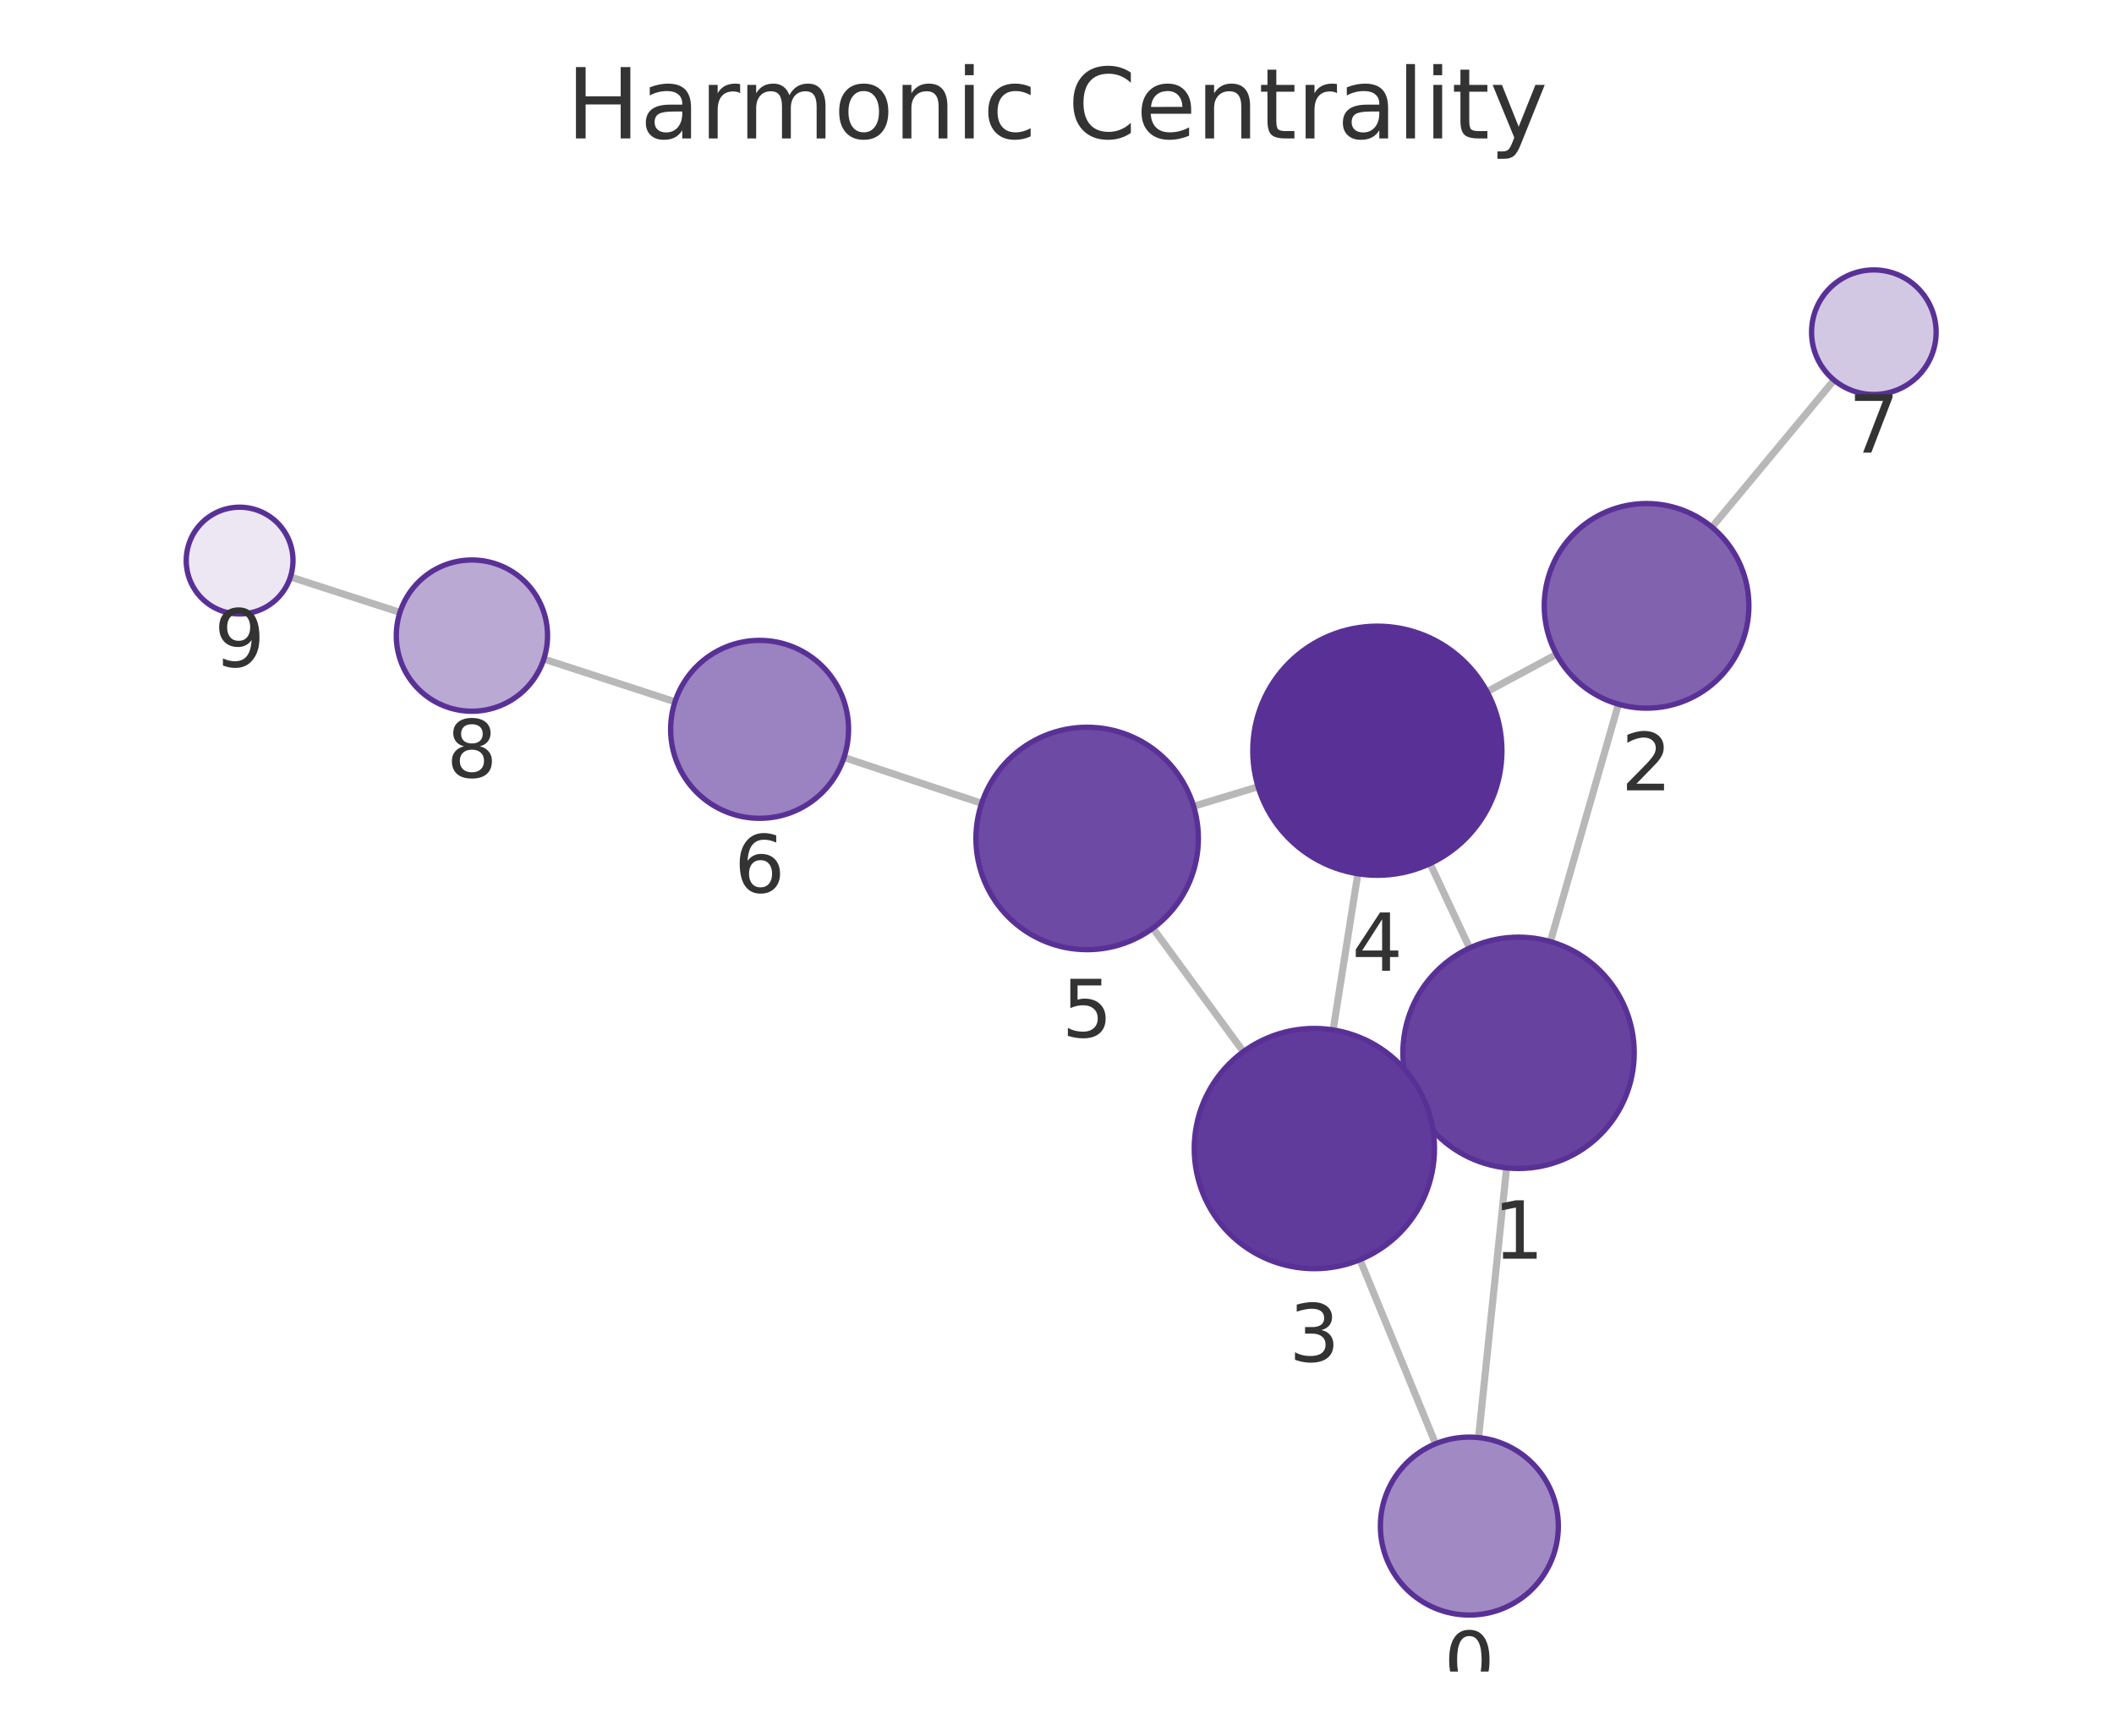
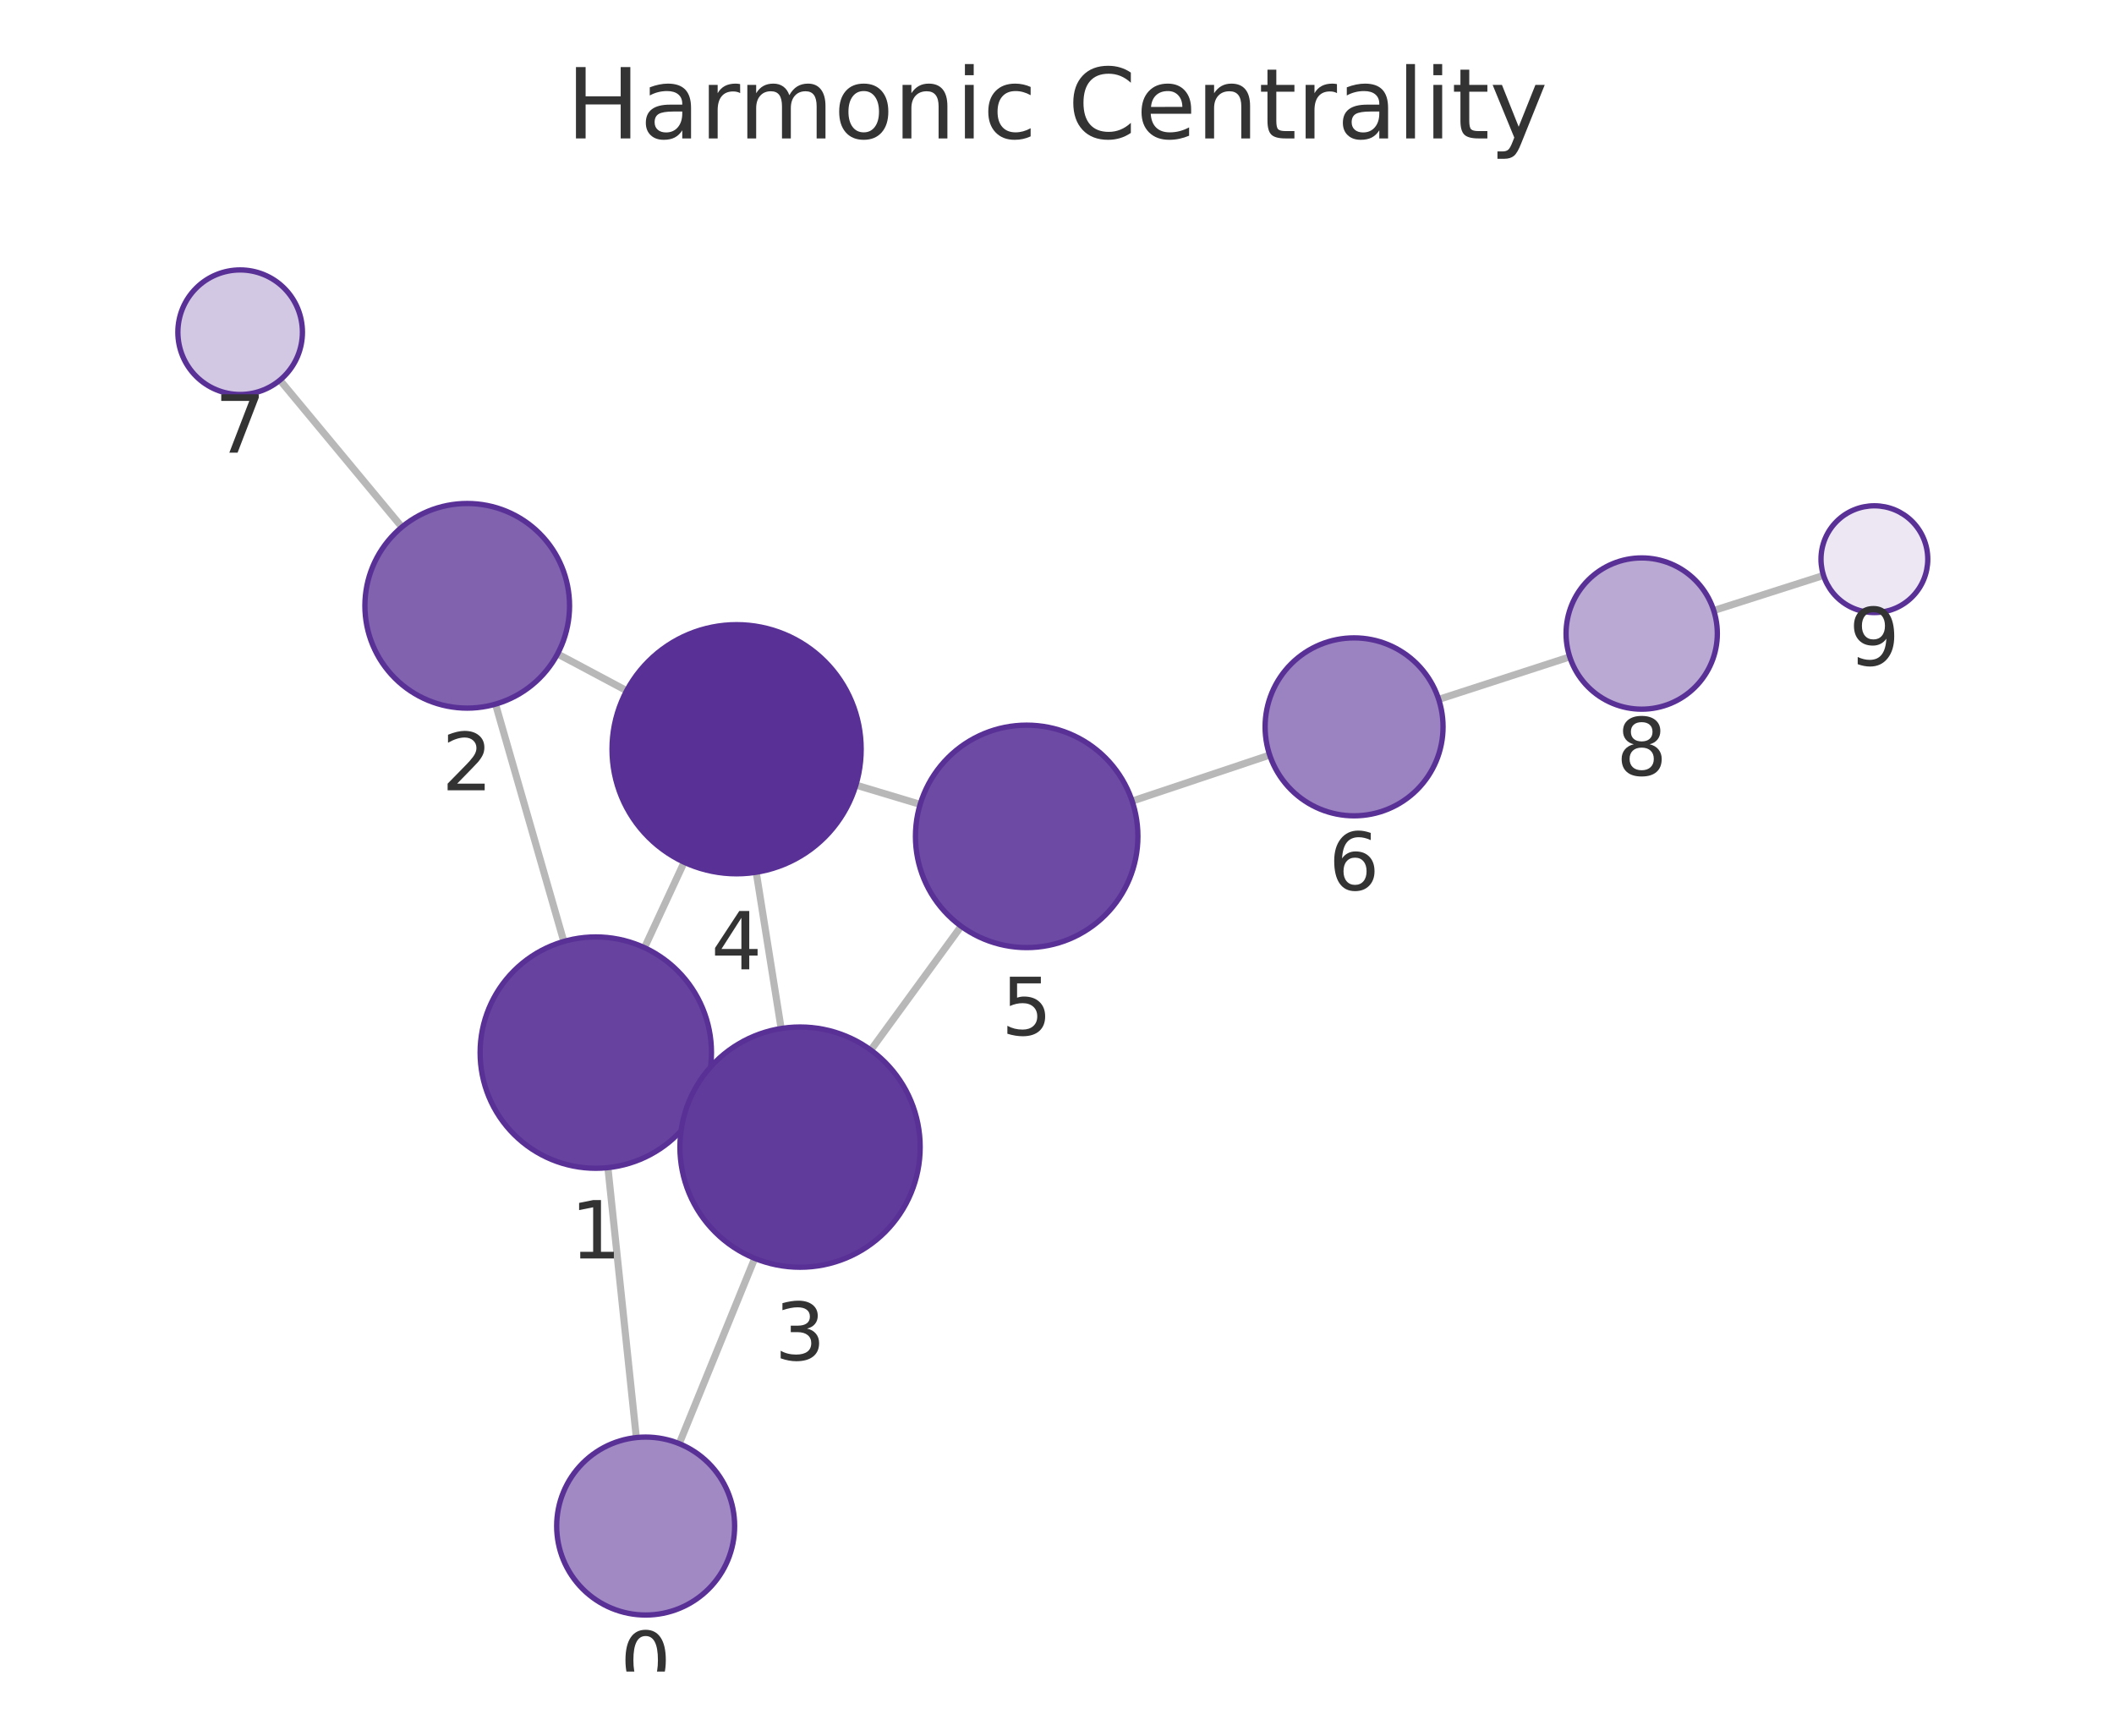
<svg xmlns="http://www.w3.org/2000/svg" xmlns:xlink="http://www.w3.org/1999/xlink" width="237.6pt" height="195.078pt" viewBox="0 0 237.6 195.078" version="1.1">
  <defs>
    <style type="text/css">*{stroke-linejoin: round; stroke-linecap: butt}</style>
  </defs>
  <g id="figure_1">
    <g id="patch_1">
      <path d="M 0 195.078  L 237.6 195.078  L 237.6 0  L 0 0  L 0 195.078  z " style="fill: none" />
    </g>
    <g id="axes_1">
      <g id="patch_2">
        <path d="M 7.2 187.878  L 230.4 187.878  L 230.4 21.558  L 7.2 21.558  L 7.2 187.878  z " style="fill: none" />
      </g>
      <g id="EdgeCollection_1">
-         <path d="M 166.181 161.576  L 169.332 131.262  " clip-path="url(#pf409e7fb29)" style="fill: #b8b8b8; stroke: #b8b8b8; stroke-width: 0.8" />
-         <path d="M 161.349 162.272  L 152.852 141.58  " clip-path="url(#pf409e7fb29)" style="fill: #b8b8b8; stroke: #b8b8b8; stroke-width: 0.8" />
-         <path d="M 174.256 105.835  L 181.898 79.15  " clip-path="url(#pf409e7fb29)" style="fill: #b8b8b8; stroke: #b8b8b8; stroke-width: 0.8" />
-         <path d="M 158.906 123.85  L 159.948 123.362  " clip-path="url(#pf409e7fb29)" style="fill: #b8b8b8; stroke: #b8b8b8; stroke-width: 0.8" />
-         <path d="M 165.172 106.555  L 160.733 97.06  " clip-path="url(#pf409e7fb29)" style="fill: #b8b8b8; stroke: #b8b8b8; stroke-width: 0.8" />
-         <path d="M 174.937 73.543  L 167.133 77.743  " clip-path="url(#pf409e7fb29)" style="fill: #b8b8b8; stroke: #b8b8b8; stroke-width: 0.8" />
-         <path d="M 192.412 59.247  L 206.136 42.722  " clip-path="url(#pf409e7fb29)" style="fill: #b8b8b8; stroke: #b8b8b8; stroke-width: 0.8" />
-         <path d="M 149.836 115.758  L 152.615 98.205  " clip-path="url(#pf409e7fb29)" style="fill: #b8b8b8; stroke: #b8b8b8; stroke-width: 0.8" />
-         <path d="M 139.746 118.202  L 129.577 104.321  " clip-path="url(#pf409e7fb29)" style="fill: #b8b8b8; stroke: #b8b8b8; stroke-width: 0.8" />
-         <path d="M 141.404 88.428  L 134.155 90.62  " clip-path="url(#pf409e7fb29)" style="fill: #b8b8b8; stroke: #b8b8b8; stroke-width: 0.8" />
-         <path d="M 110.33 90.287  L 94.86 85.134  " clip-path="url(#pf409e7fb29)" style="fill: #b8b8b8; stroke: #b8b8b8; stroke-width: 0.8" />
-         <path d="M 75.865 78.876  L 61.122 74.072  " clip-path="url(#pf409e7fb29)" style="fill: #b8b8b8; stroke: #b8b8b8; stroke-width: 0.8" />
-         <path d="M 44.952 68.826  L 32.641 64.85  " clip-path="url(#pf409e7fb29)" style="fill: #b8b8b8; stroke: #b8b8b8; stroke-width: 0.8" />
+         <path d="M 71.52 161.575  L 68.325 131.236  " clip-path="url(#p8d5e41b553)" style="fill: #b8b8b8; stroke: #b8b8b8; stroke-width: 0.8" />
+         <path d="M 76.341 162.26  L 84.827 141.432  " clip-path="url(#p8d5e41b553)" style="fill: #b8b8b8; stroke: #b8b8b8; stroke-width: 0.8" />
+         <path d="M 63.369 105.814  L 55.693 79.14  " clip-path="url(#p8d5e41b553)" style="fill: #b8b8b8; stroke: #b8b8b8; stroke-width: 0.8" />
+         <path d="M 78.762 123.766  L 77.669 123.261  " clip-path="url(#p8d5e41b553)" style="fill: #b8b8b8; stroke: #b8b8b8; stroke-width: 0.8" />
+         <path d="M 72.437 106.515  L 76.895 96.909  " clip-path="url(#p8d5e41b553)" style="fill: #b8b8b8; stroke: #b8b8b8; stroke-width: 0.8" />
+         <path d="M 62.664 73.494  L 70.432 77.63  " clip-path="url(#p8d5e41b553)" style="fill: #b8b8b8; stroke: #b8b8b8; stroke-width: 0.8" />
+         <path d="M 45.169 59.239  L 31.462 42.725  " clip-path="url(#p8d5e41b553)" style="fill: #b8b8b8; stroke: #b8b8b8; stroke-width: 0.8" />
+         <path d="M 87.795 115.598  L 84.994 98.036  " clip-path="url(#p8d5e41b553)" style="fill: #b8b8b8; stroke: #b8b8b8; stroke-width: 0.8" />
+         <path d="M 97.875 118.022  L 108.027 104.102  " clip-path="url(#p8d5e41b553)" style="fill: #b8b8b8; stroke: #b8b8b8; stroke-width: 0.8" />
+         <path d="M 96.198 88.238  L 103.42 90.407  " clip-path="url(#p8d5e41b553)" style="fill: #b8b8b8; stroke: #b8b8b8; stroke-width: 0.8" />
+         <path d="M 127.246 90.037  L 142.707 84.866  " clip-path="url(#p8d5e41b553)" style="fill: #b8b8b8; stroke: #b8b8b8; stroke-width: 0.8" />
+         <path d="M 161.702 78.608  L 176.431 73.831  " clip-path="url(#p8d5e41b553)" style="fill: #b8b8b8; stroke: #b8b8b8; stroke-width: 0.8" />
+         <path d="M 192.613 68.62  L 204.954 64.676  " clip-path="url(#p8d5e41b553)" style="fill: #b8b8b8; stroke: #b8b8b8; stroke-width: 0.8" />
      </g>
      <g id="VertexCollection_1">
-         <path d="M 165.147 181.523  C 167.799 181.523 170.343 180.469 172.218 178.594  C 174.093 176.719 175.147 174.175 175.147 171.523  C 175.147 168.871 174.093 166.327 172.218 164.452  C 170.343 162.577 167.799 161.523 165.147 161.523  C 162.495 161.523 159.951 162.577 158.076 164.452  C 156.201 166.327 155.147 168.871 155.147 171.523  C 155.147 174.175 156.201 176.719 158.076 178.594  C 159.951 180.469 162.495 181.523 165.147 181.523  z " clip-path="url(#pf409e7fb29)" style="fill: #a18ac4; stroke: #593196; stroke-width: 0.6" />
-         <path d="M 170.676 131.332  C 174.124 131.332 177.431 129.962 179.869 127.524  C 182.307 125.087 183.676 121.78 183.676 118.332  C 183.676 114.884 182.307 111.578 179.869 109.14  C 177.431 106.702 174.124 105.332 170.676 105.332  C 167.229 105.332 163.922 106.702 161.484 109.14  C 159.046 111.578 157.676 114.884 157.676 118.332  C 157.676 121.78 159.046 125.087 161.484 127.524  C 163.922 129.962 167.229 131.332 170.676 131.332  z " clip-path="url(#pf409e7fb29)" style="fill: #67439f; stroke: #593196; stroke-width: 0.6" />
-         <path d="M 185.064 79.594  C 188.114 79.594 191.04 78.382 193.196 76.226  C 195.353 74.069 196.564 71.144 196.564 68.094  C 196.564 65.044 195.353 62.119 193.196 59.962  C 191.04 57.806 188.114 56.594 185.064 56.594  C 182.015 56.594 179.089 57.806 176.933 59.962  C 174.776 62.119 173.564 65.044 173.564 68.094  C 173.564 71.144 174.776 74.069 176.933 76.226  C 179.089 78.382 182.015 79.594 185.064 79.594  z " clip-path="url(#pf409e7fb29)" style="fill: #8062af; stroke: #593196; stroke-width: 0.6" />
-         <path d="M 147.725 142.592  C 151.305 142.592 154.739 141.17 157.27 138.638  C 159.802 136.106 161.225 132.672 161.225 129.092  C 161.225 125.512 159.802 122.078 157.27 119.546  C 154.739 117.014 151.305 115.592 147.725 115.592  C 144.144 115.592 140.71 117.014 138.179 119.546  C 135.647 122.078 134.225 125.512 134.225 129.092  C 134.225 132.672 135.647 136.106 138.179 138.638  C 140.71 141.17 144.144 142.592 147.725 142.592  z " clip-path="url(#pf409e7fb29)" style="fill: #613b9b; stroke: #593196; stroke-width: 0.6" />
-         <path d="M 154.805 98.377  C 158.518 98.377 162.079 96.902 164.704 94.276  C 167.33 91.651 168.805 88.09 168.805 84.377  C 168.805 80.664 167.33 77.103 164.704 74.477  C 162.079 71.852 158.518 70.377 154.805 70.377  C 151.092 70.377 147.531 71.852 144.905 74.477  C 142.28 77.103 140.805 80.664 140.805 84.377  C 140.805 88.09 142.28 91.651 144.905 94.276  C 147.531 96.902 151.092 98.377 154.805 98.377  z " clip-path="url(#pf409e7fb29)" style="fill: #593196; stroke: #593196; stroke-width: 0.6" />
-         <path d="M 122.189 106.738  C 125.504 106.738 128.684 105.421 131.028 103.076  C 133.372 100.732 134.689 97.553 134.689 94.238  C 134.689 90.923 133.372 87.743 131.028 85.399  C 128.684 83.055 125.504 81.738 122.189 81.738  C 118.874 81.738 115.695 83.055 113.351 85.399  C 111.007 87.743 109.689 90.923 109.689 94.238  C 109.689 97.553 111.007 100.732 113.351 103.076  C 115.695 105.421 118.874 106.738 122.189 106.738  z " clip-path="url(#pf409e7fb29)" style="fill: #6d4aa3; stroke: #593196; stroke-width: 0.6" />
-         <path d="M 85.373 91.974  C 88.025 91.974 90.568 90.921 92.444 89.045  C 94.319 87.17 95.373 84.626 95.373 81.974  C 95.373 79.322 94.319 76.779 92.444 74.903  C 90.568 73.028 88.025 71.974 85.373 71.974  C 82.721 71.974 80.177 73.028 78.302 74.903  C 76.426 76.779 75.373 79.322 75.373 81.974  C 75.373 84.626 76.426 87.17 78.302 89.045  C 80.177 90.921 82.721 91.974 85.373 91.974  z " clip-path="url(#pf409e7fb29)" style="fill: #9b82c0; stroke: #593196; stroke-width: 0.6" />
-         <path d="M 210.609 44.337  C 212.465 44.337 214.246 43.599 215.558 42.287  C 216.871 40.974 217.609 39.193 217.609 37.337  C 217.609 35.48 216.871 33.7 215.558 32.387  C 214.246 31.074 212.465 30.337 210.609 30.337  C 208.752 30.337 206.972 31.074 205.659 32.387  C 204.346 33.7 203.609 35.48 203.609 37.337  C 203.609 39.193 204.346 40.974 205.659 42.287  C 206.972 43.599 208.752 44.337 210.609 44.337  z " clip-path="url(#pf409e7fb29)" style="fill: #d3c8e3; stroke: #593196; stroke-width: 0.6" />
-         <path d="M 53.041 79.939  C 55.295 79.939 57.457 79.043 59.051 77.449  C 60.645 75.855 61.541 73.693 61.541 71.439  C 61.541 69.184 60.645 67.022 59.051 65.428  C 57.457 63.834 55.295 62.939 53.041 62.939  C 50.786 62.939 48.624 63.834 47.03 65.428  C 45.436 67.022 44.541 69.184 44.541 71.439  C 44.541 73.693 45.436 75.855 47.03 77.449  C 48.624 79.043 50.786 79.939 53.041 79.939  z " clip-path="url(#pf409e7fb29)" style="fill: #baa9d3; stroke: #593196; stroke-width: 0.6" />
-         <path d="M 26.931 69.006  C 28.522 69.006 30.048 68.374 31.174 67.249  C 32.299 66.124 32.931 64.598 32.931 63.006  C 32.931 61.415 32.299 59.889 31.174 58.764  C 30.048 57.639 28.522 57.006 26.931 57.006  C 25.34 57.006 23.813 57.639 22.688 58.764  C 21.563 59.889 20.931 61.415 20.931 63.006  C 20.931 64.598 21.563 66.124 22.688 67.249  C 23.813 68.374 25.34 69.006 26.931 69.006  z " clip-path="url(#pf409e7fb29)" style="fill: #ece7f3; stroke: #593196; stroke-width: 0.6" />
+         <path d="M 72.568 181.52  C 75.22 181.52 77.764 180.467 79.639 178.591  C 81.514 176.716 82.568 174.172 82.568 171.52  C 82.568 168.868 81.514 166.325 79.639 164.449  C 77.764 162.574 75.22 161.52 72.568 161.52  C 69.916 161.52 67.372 162.574 65.497 164.449  C 63.622 166.325 62.568 168.868 62.568 171.52  C 62.568 174.172 63.622 176.716 65.497 178.591  C 67.372 180.467 69.916 181.52 72.568 181.52  z " clip-path="url(#p8d5e41b553)" style="fill: #a18ac4; stroke: #593196; stroke-width: 0.6" />
+         <path d="M 66.963 131.307  C 70.411 131.307 73.718 129.937 76.156 127.5  C 78.594 125.062 79.963 121.755 79.963 118.307  C 79.963 114.859 78.594 111.553 76.156 109.115  C 73.718 106.677 70.411 105.307 66.963 105.307  C 63.516 105.307 60.209 106.677 57.771 109.115  C 55.333 111.553 53.963 114.859 53.963 118.307  C 53.963 121.755 55.333 125.062 57.771 127.5  C 60.209 129.937 63.516 131.307 66.963 131.307  z " clip-path="url(#p8d5e41b553)" style="fill: #67439f; stroke: #593196; stroke-width: 0.6" />
+         <path d="M 52.513 79.589  C 55.563 79.589 58.488 78.377 60.645 76.22  C 62.801 74.064 64.013 71.138 64.013 68.089  C 64.013 65.039 62.801 62.113 60.645 59.957  C 58.488 57.8 55.563 56.589 52.513 56.589  C 49.463 56.589 46.538 57.8 44.381 59.957  C 42.225 62.113 41.013 65.039 41.013 68.089  C 41.013 71.138 42.225 74.064 44.381 76.22  C 46.538 78.377 49.463 79.589 52.513 79.589  z " clip-path="url(#p8d5e41b553)" style="fill: #8062af; stroke: #593196; stroke-width: 0.6" />
+         <path d="M 89.921 142.43  C 93.501 142.43 96.935 141.007 99.467 138.476  C 101.998 135.944 103.421 132.51 103.421 128.93  C 103.421 125.349 101.998 121.915 99.467 119.384  C 96.935 116.852 93.501 115.43 89.921 115.43  C 86.341 115.43 82.907 116.852 80.375 119.384  C 77.843 121.915 76.421 125.349 76.421 128.93  C 76.421 132.51 77.843 135.944 80.375 138.476  C 82.907 141.007 86.341 142.43 89.921 142.43  z " clip-path="url(#p8d5e41b553)" style="fill: #613b9b; stroke: #593196; stroke-width: 0.6" />
+         <path d="M 82.789 98.21  C 86.502 98.21 90.064 96.735 92.689 94.11  C 95.314 91.485 96.789 87.923 96.789 84.21  C 96.789 80.498 95.314 76.936 92.689 74.311  C 90.064 71.686 86.502 70.21 82.789 70.21  C 79.077 70.21 75.515 71.686 72.89 74.311  C 70.265 76.936 68.789 80.498 68.789 84.21  C 68.789 87.923 70.265 91.485 72.89 94.11  C 75.515 96.735 79.077 98.21 82.789 98.21  z " clip-path="url(#p8d5e41b553)" style="fill: #593196; stroke: #593196; stroke-width: 0.6" />
+         <path d="M 115.392 106.503  C 118.707 106.503 121.887 105.186 124.231 102.842  C 126.575 100.498 127.892 97.318 127.892 94.003  C 127.892 90.688 126.575 87.508 124.231 85.164  C 121.887 82.82 118.707 81.503 115.392 81.503  C 112.077 81.503 108.897 82.82 106.553 85.164  C 104.209 87.508 102.892 90.688 102.892 94.003  C 102.892 97.318 104.209 100.498 106.553 102.842  C 108.897 105.186 112.077 106.503 115.392 106.503  z " clip-path="url(#p8d5e41b553)" style="fill: #6d4aa3; stroke: #593196; stroke-width: 0.6" />
+         <path d="M 152.19 91.694  C 154.842 91.694 157.386 90.64 159.261 88.765  C 161.136 86.889 162.19 84.346 162.19 81.694  C 162.19 79.041 161.136 76.498 159.261 74.622  C 157.386 72.747 154.842 71.694 152.19 71.694  C 149.538 71.694 146.994 72.747 145.119 74.622  C 143.244 76.498 142.19 79.041 142.19 81.694  C 142.19 84.346 143.244 86.889 145.119 88.765  C 146.994 90.64 149.538 91.694 152.19 91.694  z " clip-path="url(#p8d5e41b553)" style="fill: #9b82c0; stroke: #593196; stroke-width: 0.6" />
+         <path d="M 26.991 44.339  C 28.848 44.339 30.628 43.601 31.941 42.288  C 33.254 40.976 33.991 39.195 33.991 37.339  C 33.991 35.482 33.254 33.702 31.941 32.389  C 30.628 31.076 28.848 30.339 26.991 30.339  C 25.135 30.339 23.354 31.076 22.042 32.389  C 20.729 33.702 19.991 35.482 19.991 37.339  C 19.991 39.195 20.729 40.976 22.042 42.288  C 23.354 43.601 25.135 44.339 26.991 44.339  z " clip-path="url(#p8d5e41b553)" style="fill: #d3c8e3; stroke: #593196; stroke-width: 0.6" />
+         <path d="M 184.517 79.708  C 186.771 79.708 188.933 78.813 190.527 77.219  C 192.121 75.625 193.017 73.462 193.017 71.208  C 193.017 68.954 192.121 66.792 190.527 65.198  C 188.933 63.604 186.771 62.708 184.517 62.708  C 182.262 62.708 180.1 63.604 178.506 65.198  C 176.912 66.792 176.017 68.954 176.017 71.208  C 176.017 73.462 176.912 75.625 178.506 77.219  C 180.1 78.813 182.262 79.708 184.517 79.708  z " clip-path="url(#p8d5e41b553)" style="fill: #baa9d3; stroke: #593196; stroke-width: 0.6" />
+         <path d="M 210.669 68.849  C 212.26 68.849 213.787 68.217 214.912 67.092  C 216.037 65.967 216.669 64.44 216.669 62.849  C 216.669 61.258 216.037 59.732 214.912 58.607  C 213.787 57.481 212.26 56.849 210.669 56.849  C 209.078 56.849 207.552 57.481 206.426 58.607  C 205.301 59.732 204.669 61.258 204.669 62.849  C 204.669 64.44 205.301 65.967 206.426 67.092  C 207.552 68.217 209.078 68.849 210.669 68.849  z " clip-path="url(#p8d5e41b553)" style="fill: #ece7f3; stroke: #593196; stroke-width: 0.6" />
      </g>
      <g id="text_1">
-         <g clip-path="url(#pf409e7fb29)">
-           <g style="fill: #333333" transform="translate(162.2838 189.8608) scale(0.09 -0.09)">
+         <g clip-path="url(#p8d5e41b553)">
+           <g style="fill: #333333" transform="translate(69.70474 189.8582) scale(0.09 -0.09)">
            <defs>
              <path id="DejaVuSans-13" d="M 2034 4250  Q 1547 4250 1301 3770  Q 1056 3291 1056 2328  Q 1056 1369 1301 889  Q 1547 409 2034 409  Q 2525 409 2770 889  Q 3016 1369 3016 2328  Q 3016 3291 2770 3770  Q 2525 4250 2034 4250  z M 2034 4750  Q 2819 4750 3233 4129  Q 3647 3509 3647 2328  Q 3647 1150 3233 529  Q 2819 -91 2034 -91  Q 1250 -91 836 529  Q 422 1150 422 2328  Q 422 3509 836 4129  Q 1250 4750 2034 4750  z " transform="scale(0.015625)" />
            </defs>
            <use xlink:href="#DejaVuSans-13" />
          </g>
        </g>
      </g>
      <g id="text_2">
-         <g clip-path="url(#pf409e7fb29)">
-           <g style="fill: #333333" transform="translate(167.8133 141.47) scale(0.09 -0.09)">
+         <g clip-path="url(#p8d5e41b553)">
+           <g style="fill: #333333" transform="translate(64.10026 141.445) scale(0.09 -0.09)">
            <defs>
              <path id="DejaVuSans-14" d="M 794 531  L 1825 531  L 1825 4091  L 703 3866  L 703 4441  L 1819 4666  L 2450 4666  L 2450 531  L 3481 531  L 3481 0  L 794 0  L 794 531  z " transform="scale(0.015625)" />
            </defs>
            <use xlink:href="#DejaVuSans-14" />
          </g>
        </g>
      </g>
      <g id="text_3">
-         <g clip-path="url(#pf409e7fb29)">
-           <g style="fill: #333333" transform="translate(182.2012 88.8319) scale(0.09 -0.09)">
+         <g clip-path="url(#p8d5e41b553)">
+           <g style="fill: #333333" transform="translate(49.65008 88.82649) scale(0.09 -0.09)">
            <defs>
              <path id="DejaVuSans-15" d="M 1228 531  L 3431 531  L 3431 0  L 469 0  L 469 531  Q 828 903 1448 1529  Q 2069 2156 2228 2338  Q 2531 2678 2651 2914  Q 2772 3150 2772 3378  Q 2772 3750 2511 3984  Q 2250 4219 1831 4219  Q 1534 4219 1204 4116  Q 875 4013 500 3803  L 500 4441  Q 881 4594 1212 4672  Q 1544 4750 1819 4750  Q 2544 4750 2975 4387  Q 3406 4025 3406 3419  Q 3406 3131 3298 2873  Q 3191 2616 2906 2266  Q 2828 2175 2409 1742  Q 1991 1309 1228 531  z " transform="scale(0.015625)" />
            </defs>
            <use xlink:href="#DejaVuSans-15" />
          </g>
        </g>
      </g>
      <g id="text_4">
-         <g clip-path="url(#pf409e7fb29)">
-           <g style="fill: #333333" transform="translate(144.8614 153.0298) scale(0.09 -0.09)">
+         <g clip-path="url(#p8d5e41b553)">
+           <g style="fill: #333333" transform="translate(87.05774 152.8675) scale(0.09 -0.09)">
            <defs>
              <path id="DejaVuSans-16" d="M 2597 2516  Q 3050 2419 3304 2112  Q 3559 1806 3559 1356  Q 3559 666 3084 287  Q 2609 -91 1734 -91  Q 1441 -91 1130 -33  Q 819 25 488 141  L 488 750  Q 750 597 1062 519  Q 1375 441 1716 441  Q 2309 441 2620 675  Q 2931 909 2931 1356  Q 2931 1769 2642 2001  Q 2353 2234 1838 2234  L 1294 2234  L 1294 2753  L 1863 2753  Q 2328 2753 2575 2939  Q 2822 3125 2822 3475  Q 2822 3834 2567 4026  Q 2313 4219 1838 4219  Q 1578 4219 1281 4162  Q 984 4106 628 3988  L 628 4550  Q 988 4650 1302 4700  Q 1616 4750 1894 4750  Q 2613 4750 3031 4423  Q 3450 4097 3450 3541  Q 3450 3153 3228 2886  Q 3006 2619 2597 2516  z " transform="scale(0.015625)" />
            </defs>
            <use xlink:href="#DejaVuSans-16" />
          </g>
        </g>
      </g>
      <g id="text_5">
-         <g clip-path="url(#pf409e7fb29)">
-           <g style="fill: #333333" transform="translate(151.9416 109.1147) scale(0.09 -0.09)">
+         <g clip-path="url(#p8d5e41b553)">
+           <g style="fill: #333333" transform="translate(79.92636 108.9484) scale(0.09 -0.09)">
            <defs>
              <path id="DejaVuSans-17" d="M 2419 4116  L 825 1625  L 2419 1625  L 2419 4116  z M 2253 4666  L 3047 4666  L 3047 1625  L 3713 1625  L 3713 1100  L 3047 1100  L 3047 0  L 2419 0  L 2419 1100  L 313 1100  L 313 1709  L 2253 4666  z " transform="scale(0.015625)" />
            </defs>
            <use xlink:href="#DejaVuSans-17" />
          </g>
        </g>
      </g>
      <g id="text_6">
-         <g clip-path="url(#pf409e7fb29)">
-           <g style="fill: #333333" transform="translate(119.3263 116.5755) scale(0.09 -0.09)">
+         <g clip-path="url(#p8d5e41b553)">
+           <g style="fill: #333333" transform="translate(112.5289 116.3408) scale(0.09 -0.09)">
            <defs>
              <path id="DejaVuSans-18" d="M 691 4666  L 3169 4666  L 3169 4134  L 1269 4134  L 1269 2991  Q 1406 3038 1543 3061  Q 1681 3084 1819 3084  Q 2600 3084 3056 2656  Q 3513 2228 3513 1497  Q 3513 744 3044 326  Q 2575 -91 1722 -91  Q 1428 -91 1123 -41  Q 819 9 494 109  L 494 744  Q 775 591 1075 516  Q 1375 441 1709 441  Q 2250 441 2565 725  Q 2881 1009 2881 1497  Q 2881 1984 2565 2268  Q 2250 2553 1709 2553  Q 1456 2553 1204 2497  Q 953 2441 691 2322  L 691 4666  z " transform="scale(0.015625)" />
            </defs>
            <use xlink:href="#DejaVuSans-18" />
          </g>
        </g>
      </g>
      <g id="text_7">
-         <g clip-path="url(#pf409e7fb29)">
-           <g style="fill: #333333" transform="translate(82.50947 100.3122) scale(0.09 -0.09)">
+         <g clip-path="url(#p8d5e41b553)">
+           <g style="fill: #333333" transform="translate(149.3269 100.0314) scale(0.09 -0.09)">
            <defs>
              <path id="DejaVuSans-19" d="M 2113 2584  Q 1688 2584 1439 2293  Q 1191 2003 1191 1497  Q 1191 994 1439 701  Q 1688 409 2113 409  Q 2538 409 2786 701  Q 3034 994 3034 1497  Q 3034 2003 2786 2293  Q 2538 2584 2113 2584  z M 3366 4563  L 3366 3988  Q 3128 4100 2886 4159  Q 2644 4219 2406 4219  Q 1781 4219 1451 3797  Q 1122 3375 1075 2522  Q 1259 2794 1537 2939  Q 1816 3084 2150 3084  Q 2853 3084 3261 2657  Q 3669 2231 3669 1497  Q 3669 778 3244 343  Q 2819 -91 2113 -91  Q 1303 -91 875 529  Q 447 1150 447 2328  Q 447 3434 972 4092  Q 1497 4750 2381 4750  Q 2619 4750 2861 4703  Q 3103 4656 3366 4563  z " transform="scale(0.015625)" />
            </defs>
            <use xlink:href="#DejaVuSans-19" />
          </g>
        </g>
      </g>
      <g id="text_8">
-         <g clip-path="url(#pf409e7fb29)">
-           <g style="fill: #333333" transform="translate(207.7456 50.87478) scale(0.09 -0.09)">
+         <g clip-path="url(#p8d5e41b553)">
+           <g style="fill: #333333" transform="translate(24.12818 50.87654) scale(0.09 -0.09)">
            <defs>
              <path id="DejaVuSans-1a" d="M 525 4666  L 3525 4666  L 3525 4397  L 1831 0  L 1172 0  L 2766 4134  L 525 4134  L 525 4666  z " transform="scale(0.015625)" />
            </defs>
            <use xlink:href="#DejaVuSans-1a" />
          </g>
        </g>
      </g>
      <g id="text_9">
-         <g clip-path="url(#pf409e7fb29)">
-           <g style="fill: #333333" transform="translate(50.17759 87.37653) scale(0.09 -0.09)">
+         <g clip-path="url(#p8d5e41b553)">
+           <g style="fill: #333333" transform="translate(181.6535 87.14607) scale(0.09 -0.09)">
            <defs>
              <path id="DejaVuSans-1b" d="M 2034 2216  Q 1584 2216 1326 1975  Q 1069 1734 1069 1313  Q 1069 891 1326 650  Q 1584 409 2034 409  Q 2484 409 2743 651  Q 3003 894 3003 1313  Q 3003 1734 2745 1975  Q 2488 2216 2034 2216  z M 1403 2484  Q 997 2584 770 2862  Q 544 3141 544 3541  Q 544 4100 942 4425  Q 1341 4750 2034 4750  Q 2731 4750 3128 4425  Q 3525 4100 3525 3541  Q 3525 3141 3298 2862  Q 3072 2584 2669 2484  Q 3125 2378 3379 2068  Q 3634 1759 3634 1313  Q 3634 634 3220 271  Q 2806 -91 2034 -91  Q 1263 -91 848 271  Q 434 634 434 1313  Q 434 1759 690 2068  Q 947 2378 1403 2484  z M 1172 3481  Q 1172 3119 1398 2916  Q 1625 2713 2034 2713  Q 2441 2713 2670 2916  Q 2900 3119 2900 3481  Q 2900 3844 2670 4047  Q 2441 4250 2034 4250  Q 1625 4250 1398 4047  Q 1172 3844 1172 3481  z " transform="scale(0.015625)" />
            </defs>
            <use xlink:href="#DejaVuSans-1b" />
          </g>
        </g>
      </g>
      <g id="text_10">
-         <g clip-path="url(#pf409e7fb29)">
-           <g style="fill: #333333" transform="translate(24.06779 74.94421) scale(0.09 -0.09)">
+         <g clip-path="url(#p8d5e41b553)">
+           <g style="fill: #333333" transform="translate(207.806 74.78713) scale(0.09 -0.09)">
            <defs>
              <path id="DejaVuSans-1c" d="M 703 97  L 703 672  Q 941 559 1184 500  Q 1428 441 1663 441  Q 2288 441 2617 861  Q 2947 1281 2994 2138  Q 2813 1869 2534 1725  Q 2256 1581 1919 1581  Q 1219 1581 811 2004  Q 403 2428 403 3163  Q 403 3881 828 4315  Q 1253 4750 1959 4750  Q 2769 4750 3195 4129  Q 3622 3509 3622 2328  Q 3622 1225 3098 567  Q 2575 -91 1691 -91  Q 1453 -91 1209 -44  Q 966 3 703 97  z M 1959 2075  Q 2384 2075 2632 2365  Q 2881 2656 2881 3163  Q 2881 3666 2632 3958  Q 2384 4250 1959 4250  Q 1534 4250 1286 3958  Q 1038 3666 1038 3163  Q 1038 2656 1286 2365  Q 1534 2075 1959 2075  z " transform="scale(0.015625)" />
            </defs>
            <use xlink:href="#DejaVuSans-1c" />
          </g>
        </g>
      </g>
      <g id="matplotlib.axis_1" />
      <g id="matplotlib.axis_2" />
      <g id="text_11">
        <g style="fill: #333333" transform="translate(63.65477 15.55828) scale(0.11 -0.11)">
          <defs>
            <path id="DejaVuSans-2b" d="M 628 4666  L 1259 4666  L 1259 2753  L 3553 2753  L 3553 4666  L 4184 4666  L 4184 0  L 3553 0  L 3553 2222  L 1259 2222  L 1259 0  L 628 0  L 628 4666  z " transform="scale(0.015625)" />
            <path id="DejaVuSans-44" d="M 2194 1759  Q 1497 1759 1228 1600  Q 959 1441 959 1056  Q 959 750 1161 570  Q 1363 391 1709 391  Q 2188 391 2477 730  Q 2766 1069 2766 1631  L 2766 1759  L 2194 1759  z M 3341 1997  L 3341 0  L 2766 0  L 2766 531  Q 2569 213 2275 61  Q 1981 -91 1556 -91  Q 1019 -91 701 211  Q 384 513 384 1019  Q 384 1609 779 1909  Q 1175 2209 1959 2209  L 2766 2209  L 2766 2266  Q 2766 2663 2505 2880  Q 2244 3097 1772 3097  Q 1472 3097 1187 3025  Q 903 2953 641 2809  L 641 3341  Q 956 3463 1253 3523  Q 1550 3584 1831 3584  Q 2591 3584 2966 3190  Q 3341 2797 3341 1997  z " transform="scale(0.015625)" />
            <path id="DejaVuSans-55" d="M 2631 2963  Q 2534 3019 2420 3045  Q 2306 3072 2169 3072  Q 1681 3072 1420 2755  Q 1159 2438 1159 1844  L 1159 0  L 581 0  L 581 3500  L 1159 3500  L 1159 2956  Q 1341 3275 1631 3429  Q 1922 3584 2338 3584  Q 2397 3584 2469 3576  Q 2541 3569 2628 3553  L 2631 2963  z " transform="scale(0.015625)" />
            <path id="DejaVuSans-50" d="M 3328 2828  Q 3544 3216 3844 3400  Q 4144 3584 4550 3584  Q 5097 3584 5394 3201  Q 5691 2819 5691 2113  L 5691 0  L 5113 0  L 5113 2094  Q 5113 2597 4934 2840  Q 4756 3084 4391 3084  Q 3944 3084 3684 2787  Q 3425 2491 3425 1978  L 3425 0  L 2847 0  L 2847 2094  Q 2847 2600 2669 2842  Q 2491 3084 2119 3084  Q 1678 3084 1418 2786  Q 1159 2488 1159 1978  L 1159 0  L 581 0  L 581 3500  L 1159 3500  L 1159 2956  Q 1356 3278 1631 3431  Q 1906 3584 2284 3584  Q 2666 3584 2933 3390  Q 3200 3197 3328 2828  z " transform="scale(0.015625)" />
            <path id="DejaVuSans-52" d="M 1959 3097  Q 1497 3097 1228 2736  Q 959 2375 959 1747  Q 959 1119 1226 758  Q 1494 397 1959 397  Q 2419 397 2687 759  Q 2956 1122 2956 1747  Q 2956 2369 2687 2733  Q 2419 3097 1959 3097  z M 1959 3584  Q 2709 3584 3137 3096  Q 3566 2609 3566 1747  Q 3566 888 3137 398  Q 2709 -91 1959 -91  Q 1206 -91 779 398  Q 353 888 353 1747  Q 353 2609 779 3096  Q 1206 3584 1959 3584  z " transform="scale(0.015625)" />
            <path id="DejaVuSans-51" d="M 3513 2113  L 3513 0  L 2938 0  L 2938 2094  Q 2938 2591 2744 2837  Q 2550 3084 2163 3084  Q 1697 3084 1428 2787  Q 1159 2491 1159 1978  L 1159 0  L 581 0  L 581 3500  L 1159 3500  L 1159 2956  Q 1366 3272 1645 3428  Q 1925 3584 2291 3584  Q 2894 3584 3203 3211  Q 3513 2838 3513 2113  z " transform="scale(0.015625)" />
            <path id="DejaVuSans-4c" d="M 603 3500  L 1178 3500  L 1178 0  L 603 0  L 603 3500  z M 603 4863  L 1178 4863  L 1178 4134  L 603 4134  L 603 4863  z " transform="scale(0.015625)" />
            <path id="DejaVuSans-46" d="M 3122 3366  L 3122 2828  Q 2878 2963 2633 3030  Q 2388 3097 2138 3097  Q 1578 3097 1268 2742  Q 959 2388 959 1747  Q 959 1106 1268 751  Q 1578 397 2138 397  Q 2388 397 2633 464  Q 2878 531 3122 666  L 3122 134  Q 2881 22 2623 -34  Q 2366 -91 2075 -91  Q 1284 -91 818 406  Q 353 903 353 1747  Q 353 2603 823 3093  Q 1294 3584 2113 3584  Q 2378 3584 2631 3529  Q 2884 3475 3122 3366  z " transform="scale(0.015625)" />
            <path id="DejaVuSans-3" transform="scale(0.015625)" />
            <path id="DejaVuSans-26" d="M 4122 4306  L 4122 3641  Q 3803 3938 3442 4084  Q 3081 4231 2675 4231  Q 1875 4231 1450 3742  Q 1025 3253 1025 2328  Q 1025 1406 1450 917  Q 1875 428 2675 428  Q 3081 428 3442 575  Q 3803 722 4122 1019  L 4122 359  Q 3791 134 3420 21  Q 3050 -91 2638 -91  Q 1578 -91 968 557  Q 359 1206 359 2328  Q 359 3453 968 4101  Q 1578 4750 2638 4750  Q 3056 4750 3426 4639  Q 3797 4528 4122 4306  z " transform="scale(0.015625)" />
            <path id="DejaVuSans-48" d="M 3597 1894  L 3597 1613  L 953 1613  Q 991 1019 1311 708  Q 1631 397 2203 397  Q 2534 397 2845 478  Q 3156 559 3463 722  L 3463 178  Q 3153 47 2828 -22  Q 2503 -91 2169 -91  Q 1331 -91 842 396  Q 353 884 353 1716  Q 353 2575 817 3079  Q 1281 3584 2069 3584  Q 2775 3584 3186 3129  Q 3597 2675 3597 1894  z M 3022 2063  Q 3016 2534 2758 2815  Q 2500 3097 2075 3097  Q 1594 3097 1305 2825  Q 1016 2553 972 2059  L 3022 2063  z " transform="scale(0.015625)" />
            <path id="DejaVuSans-57" d="M 1172 4494  L 1172 3500  L 2356 3500  L 2356 3053  L 1172 3053  L 1172 1153  Q 1172 725 1289 603  Q 1406 481 1766 481  L 2356 481  L 2356 0  L 1766 0  Q 1100 0 847 248  Q 594 497 594 1153  L 594 3053  L 172 3053  L 172 3500  L 594 3500  L 594 4494  L 1172 4494  z " transform="scale(0.015625)" />
            <path id="DejaVuSans-4f" d="M 603 4863  L 1178 4863  L 1178 0  L 603 0  L 603 4863  z " transform="scale(0.015625)" />
            <path id="DejaVuSans-5c" d="M 2059 -325  Q 1816 -950 1584 -1140  Q 1353 -1331 966 -1331  L 506 -1331  L 506 -850  L 844 -850  Q 1081 -850 1212 -737  Q 1344 -625 1503 -206  L 1606 56  L 191 3500  L 800 3500  L 1894 763  L 2988 3500  L 3597 3500  L 2059 -325  z " transform="scale(0.015625)" />
          </defs>
          <use xlink:href="#DejaVuSans-2b" />
          <use xlink:href="#DejaVuSans-44" transform="translate(75.20312 0)" />
          <use xlink:href="#DejaVuSans-55" transform="translate(136.4844 0)" />
          <use xlink:href="#DejaVuSans-50" transform="translate(175.8438 0)" />
          <use xlink:href="#DejaVuSans-52" transform="translate(273.25 0)" />
          <use xlink:href="#DejaVuSans-51" transform="translate(334.4375 0)" />
          <use xlink:href="#DejaVuSans-4c" transform="translate(397.8125 0)" />
          <use xlink:href="#DejaVuSans-46" transform="translate(425.5938 0)" />
          <use xlink:href="#DejaVuSans-3" transform="translate(480.5781 0)" />
          <use xlink:href="#DejaVuSans-26" transform="translate(512.3594 0)" />
          <use xlink:href="#DejaVuSans-48" transform="translate(582.1875 0)" />
          <use xlink:href="#DejaVuSans-51" transform="translate(643.7188 0)" />
          <use xlink:href="#DejaVuSans-57" transform="translate(707.0938 0)" />
          <use xlink:href="#DejaVuSans-55" transform="translate(746.2969 0)" />
          <use xlink:href="#DejaVuSans-44" transform="translate(787.4062 0)" />
          <use xlink:href="#DejaVuSans-4f" transform="translate(848.6875 0)" />
          <use xlink:href="#DejaVuSans-4c" transform="translate(876.4688 0)" />
          <use xlink:href="#DejaVuSans-57" transform="translate(904.25 0)" />
          <use xlink:href="#DejaVuSans-5c" transform="translate(943.4531 0)" />
        </g>
      </g>
    </g>
  </g>
  <defs>
-     <clipPath id="pf409e7fb29">
+     <clipPath id="p8d5e41b553">
      <rect x="7.2" y="21.558" width="223.2" height="166.32" />
    </clipPath>
  </defs>
</svg>
